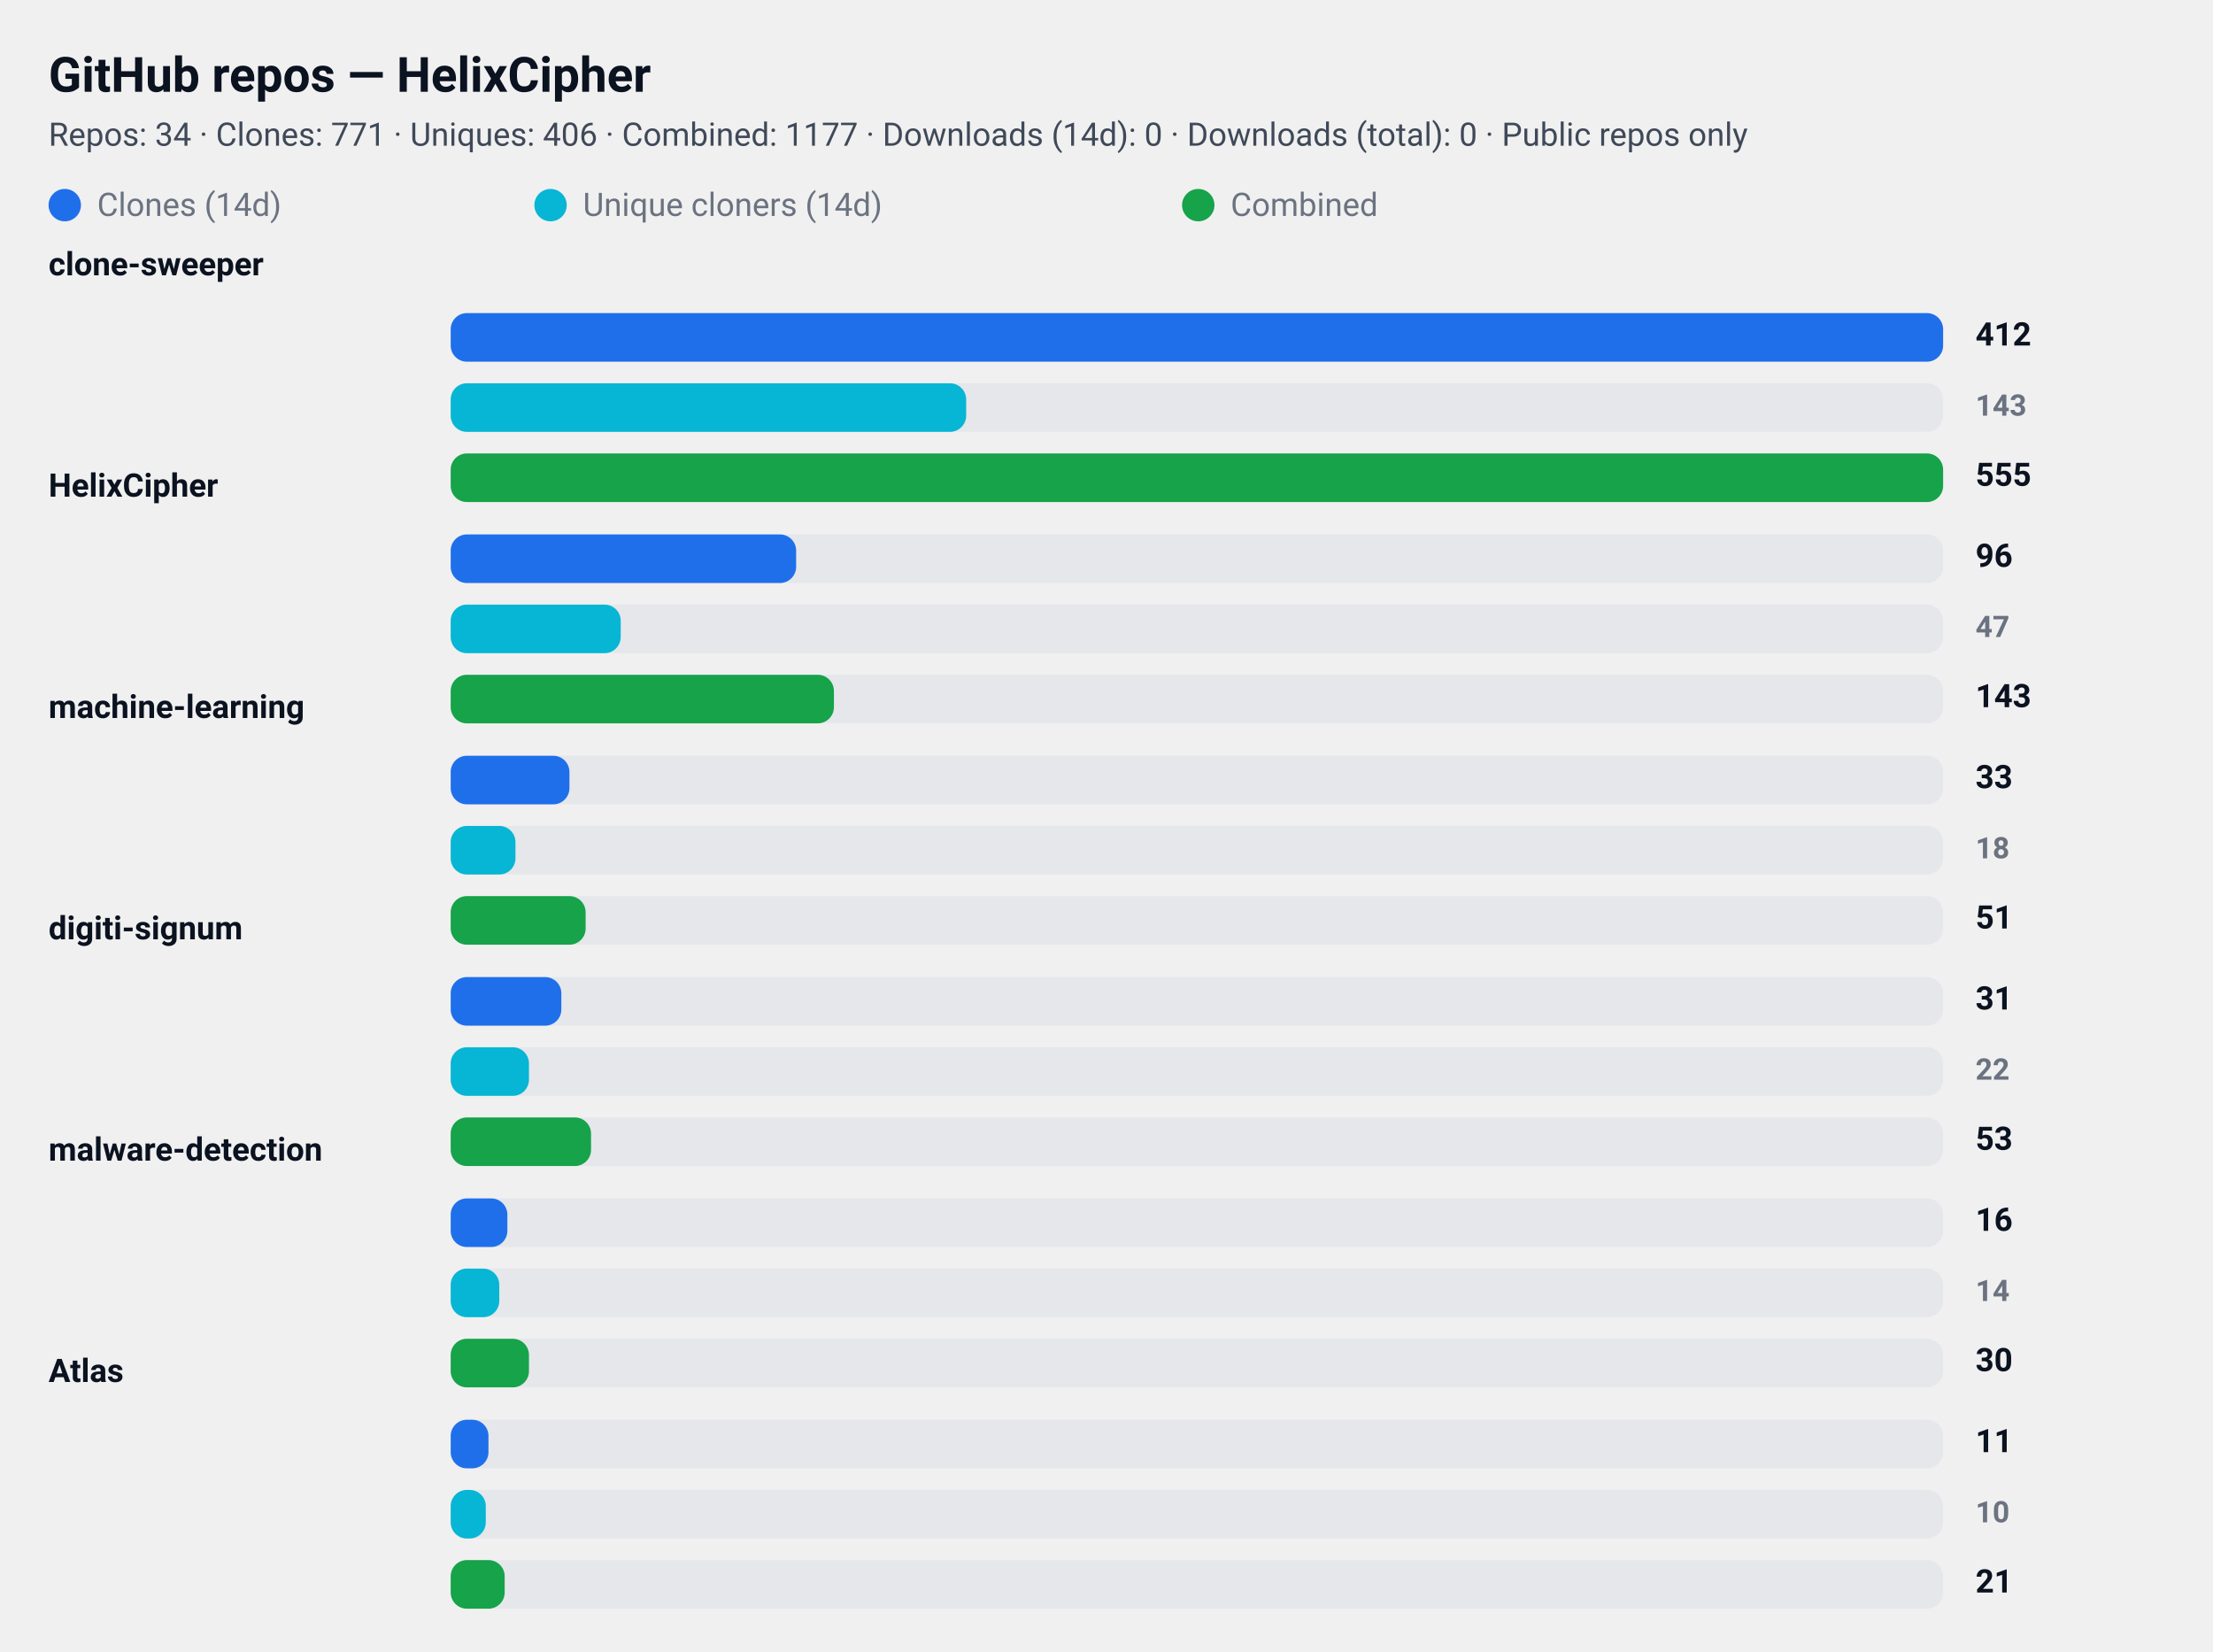
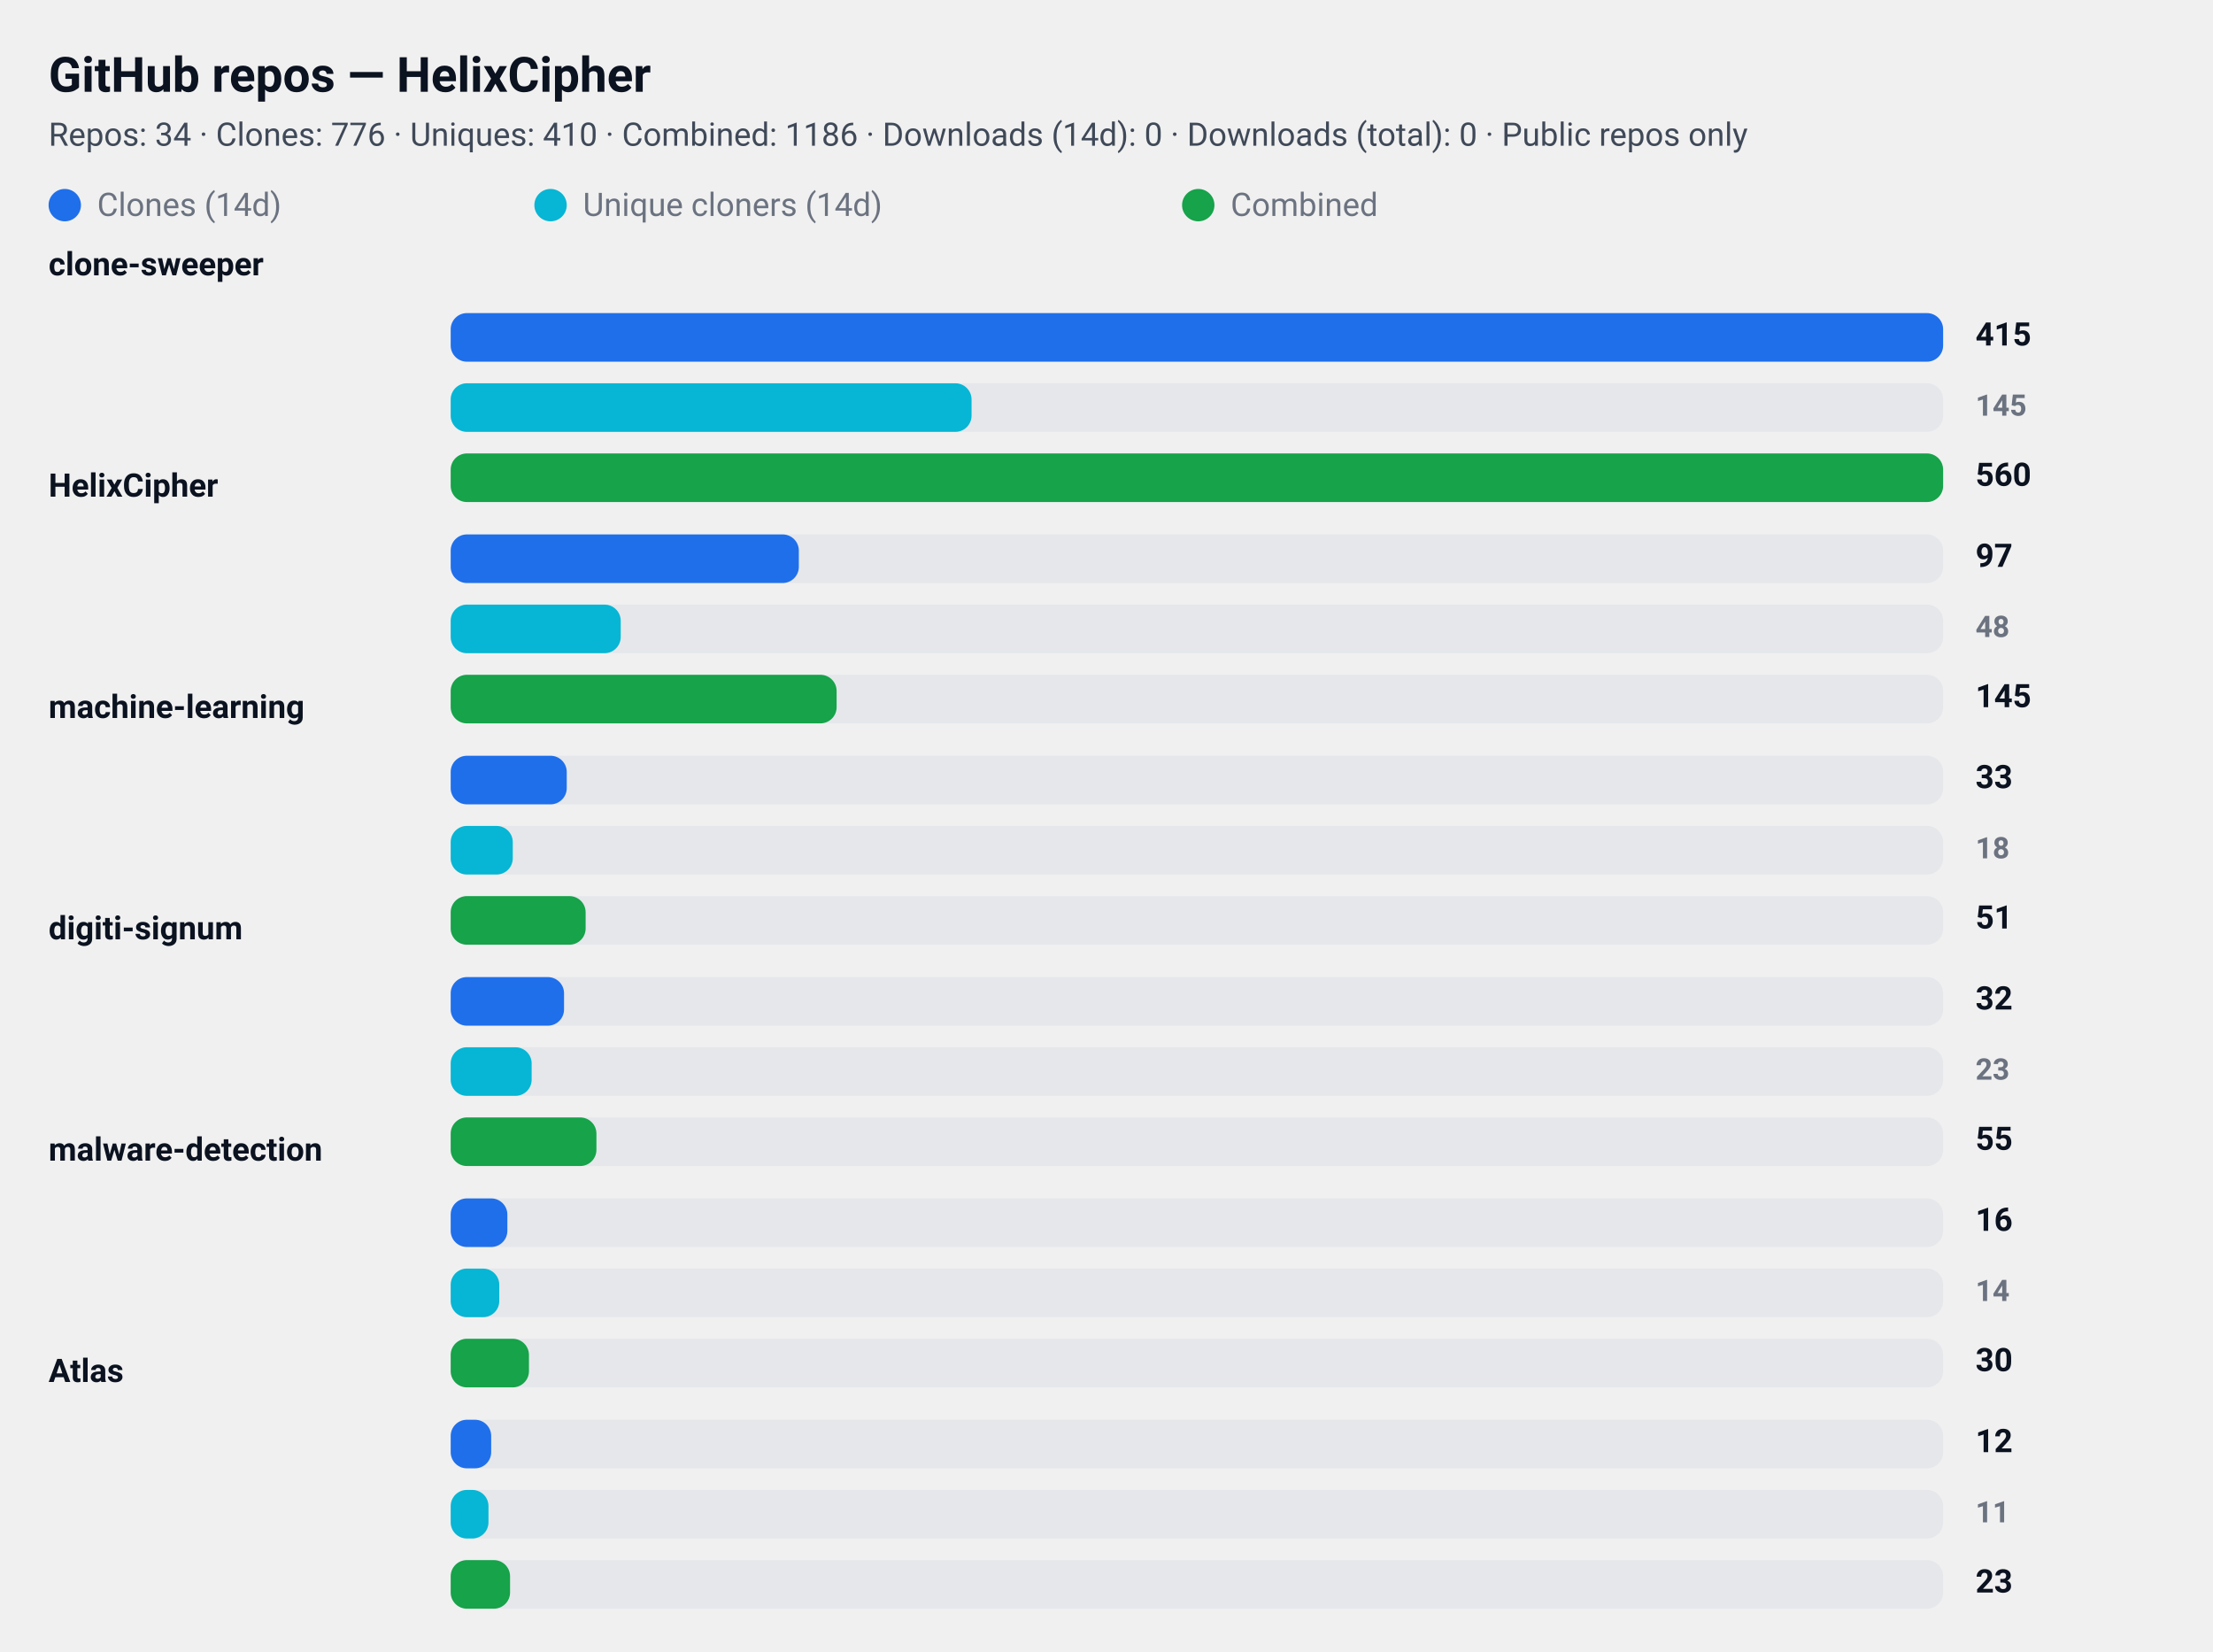
<svg xmlns="http://www.w3.org/2000/svg" width="820" height="612" viewBox="0 0 820 612" role="img" aria-label="GitHub repository clone statistics">
  <style>
  .card  { font-family: "Segoe UI", Roboto, "Helvetica Neue", Arial, sans-serif; }
  .title { font-weight: 700; font-size: 18px; fill: #0b1220; }
  .meta  { font-weight: 400; font-size: 12px; fill: #374151; opacity: 0.95; }
  .label { font-weight: 600; font-size: 12px; fill: #0b1220; }
  .count { font-weight: 700; font-size: 12px; fill: #0b1220; text-anchor: start; }
  .count-small { font-weight: 600; font-size: 11px; fill:#6b7280; text-anchor: start; }
  .muted { font-size:12px; fill:#6b7280; }

  .bar-clone { fill: #1f6feb; rx:6; }
  .bar-uniq  { fill: #06b6d4; rx:6; }
  .bar-comb  { fill: #16a34a; rx:6; }

  .bar-bg { fill: #e5e7eb; rx:6; }
  @media (prefers-color-scheme: dark) {
    .title, .meta, .label, .count, .count-small, .muted { fill: #ffffff; }
    .meta, .count-small { opacity: 0.9; }
  }
</style>
  <rect x="0" y="0" width="820" height="612" rx="12" fill="transparent" />
  <text x="18" y="34" class="title card">GitHub repos — HelixCipher</text>
-   <text x="18" y="54" class="meta card">Repos: 34 · Clones: 771 · Uniques: 406 · Combined: 1177 · Downloads (14d): 0 · Downloads (total): 0 · Public repos only</text>
+   <text x="18" y="54" class="meta card">Repos: 34 · Clones: 776 · Uniques: 410 · Combined: 1186 · Downloads (14d): 0 · Downloads (total): 0 · Public repos only</text>
  <g id="legend">
    <rect x="18" y="70" width="12" height="12" class="bar-clone" />
    <text x="36" y="80" class="muted card">Clones (14d)</text>
    <rect x="198" y="70" width="12" height="12" class="bar-uniq" />
    <text x="216" y="80" class="muted card">Unique cloners (14d)</text>
    <rect x="438" y="70" width="12" height="12" class="bar-comb" />
    <text x="456" y="80" class="muted card">Combined</text>
  </g>
  <text x="18" y="102" class="label card">clone-sweeper</text>
  <rect x="167" y="116" width="553" height="18" class="bar-bg" />
  <rect x="167" y="116" width="553" height="18" class="bar-clone" />
-   <text x="732" y="128" class="count card">412</text>
+   <text x="732" y="128" class="count card">415</text>
  <rect x="167" y="142" width="553" height="18" class="bar-bg" />
-   <rect x="167" y="142" width="191" height="18" class="bar-uniq" />
-   <text x="732" y="154" class="count-small card">143</text>
+   <rect x="167" y="142" width="193" height="18" class="bar-uniq" />
+   <text x="732" y="154" class="count-small card">145</text>
  <rect x="167" y="168" width="553" height="18" class="bar-bg" />
  <rect x="167" y="168" width="553" height="18" class="bar-comb" />
-   <text x="732" y="180" class="count card">555</text>
+   <text x="732" y="180" class="count card">560</text>
  <text x="18" y="184" class="label card">HelixCipher</text>
  <rect x="167" y="198" width="553" height="18" class="bar-bg" />
-   <rect x="167" y="198" width="128" height="18" class="bar-clone" />
-   <text x="732" y="210" class="count card">96</text>
+   <rect x="167" y="198" width="129" height="18" class="bar-clone" />
+   <text x="732" y="210" class="count card">97</text>
  <rect x="167" y="224" width="553" height="18" class="bar-bg" />
  <rect x="167" y="224" width="63" height="18" class="bar-uniq" />
-   <text x="732" y="236" class="count-small card">47</text>
+   <text x="732" y="236" class="count-small card">48</text>
  <rect x="167" y="250" width="553" height="18" class="bar-bg" />
-   <rect x="167" y="250" width="142" height="18" class="bar-comb" />
-   <text x="732" y="262" class="count card">143</text>
+   <rect x="167" y="250" width="143" height="18" class="bar-comb" />
+   <text x="732" y="262" class="count card">145</text>
  <text x="18" y="266" class="label card">machine-learning</text>
  <rect x="167" y="280" width="553" height="18" class="bar-bg" />
-   <rect x="167" y="280" width="44" height="18" class="bar-clone" />
+   <rect x="167" y="280" width="43" height="18" class="bar-clone" />
  <text x="732" y="292" class="count card">33</text>
  <rect x="167" y="306" width="553" height="18" class="bar-bg" />
-   <rect x="167" y="306" width="24" height="18" class="bar-uniq" />
+   <rect x="167" y="306" width="23" height="18" class="bar-uniq" />
  <text x="732" y="318" class="count-small card">18</text>
  <rect x="167" y="332" width="553" height="18" class="bar-bg" />
  <rect x="167" y="332" width="50" height="18" class="bar-comb" />
  <text x="732" y="344" class="count card">51</text>
  <text x="18" y="348" class="label card">digiti-signum</text>
  <rect x="167" y="362" width="553" height="18" class="bar-bg" />
-   <rect x="167" y="362" width="41" height="18" class="bar-clone" />
-   <text x="732" y="374" class="count card">31</text>
+   <rect x="167" y="362" width="42" height="18" class="bar-clone" />
+   <text x="732" y="374" class="count card">32</text>
  <rect x="167" y="388" width="553" height="18" class="bar-bg" />
-   <rect x="167" y="388" width="29" height="18" class="bar-uniq" />
-   <text x="732" y="400" class="count-small card">22</text>
+   <rect x="167" y="388" width="30" height="18" class="bar-uniq" />
+   <text x="732" y="400" class="count-small card">23</text>
  <rect x="167" y="414" width="553" height="18" class="bar-bg" />
-   <rect x="167" y="414" width="52" height="18" class="bar-comb" />
-   <text x="732" y="426" class="count card">53</text>
+   <rect x="167" y="414" width="54" height="18" class="bar-comb" />
+   <text x="732" y="426" class="count card">55</text>
  <text x="18" y="430" class="label card">malware-detection</text>
  <rect x="167" y="444" width="553" height="18" class="bar-bg" />
  <rect x="167" y="444" width="21" height="18" class="bar-clone" />
  <text x="732" y="456" class="count card">16</text>
  <rect x="167" y="470" width="553" height="18" class="bar-bg" />
  <rect x="167" y="470" width="18" height="18" class="bar-uniq" />
  <text x="732" y="482" class="count-small card">14</text>
  <rect x="167" y="496" width="553" height="18" class="bar-bg" />
  <rect x="167" y="496" width="29" height="18" class="bar-comb" />
  <text x="732" y="508" class="count card">30</text>
  <text x="18" y="512" class="label card">Atlas</text>
  <rect x="167" y="526" width="553" height="18" class="bar-bg" />
-   <rect x="167" y="526" width="14" height="18" class="bar-clone" />
-   <text x="732" y="538" class="count card">11</text>
+   <rect x="167" y="526" width="15" height="18" class="bar-clone" />
+   <text x="732" y="538" class="count card">12</text>
  <rect x="167" y="552" width="553" height="18" class="bar-bg" />
-   <rect x="167" y="552" width="13" height="18" class="bar-uniq" />
-   <text x="732" y="564" class="count-small card">10</text>
+   <rect x="167" y="552" width="14" height="18" class="bar-uniq" />
+   <text x="732" y="564" class="count-small card">11</text>
  <rect x="167" y="578" width="553" height="18" class="bar-bg" />
-   <rect x="167" y="578" width="20" height="18" class="bar-comb" />
-   <text x="732" y="590" class="count card">21</text>
+   <rect x="167" y="578" width="22" height="18" class="bar-comb" />
+   <text x="732" y="590" class="count card">23</text>
</svg>
